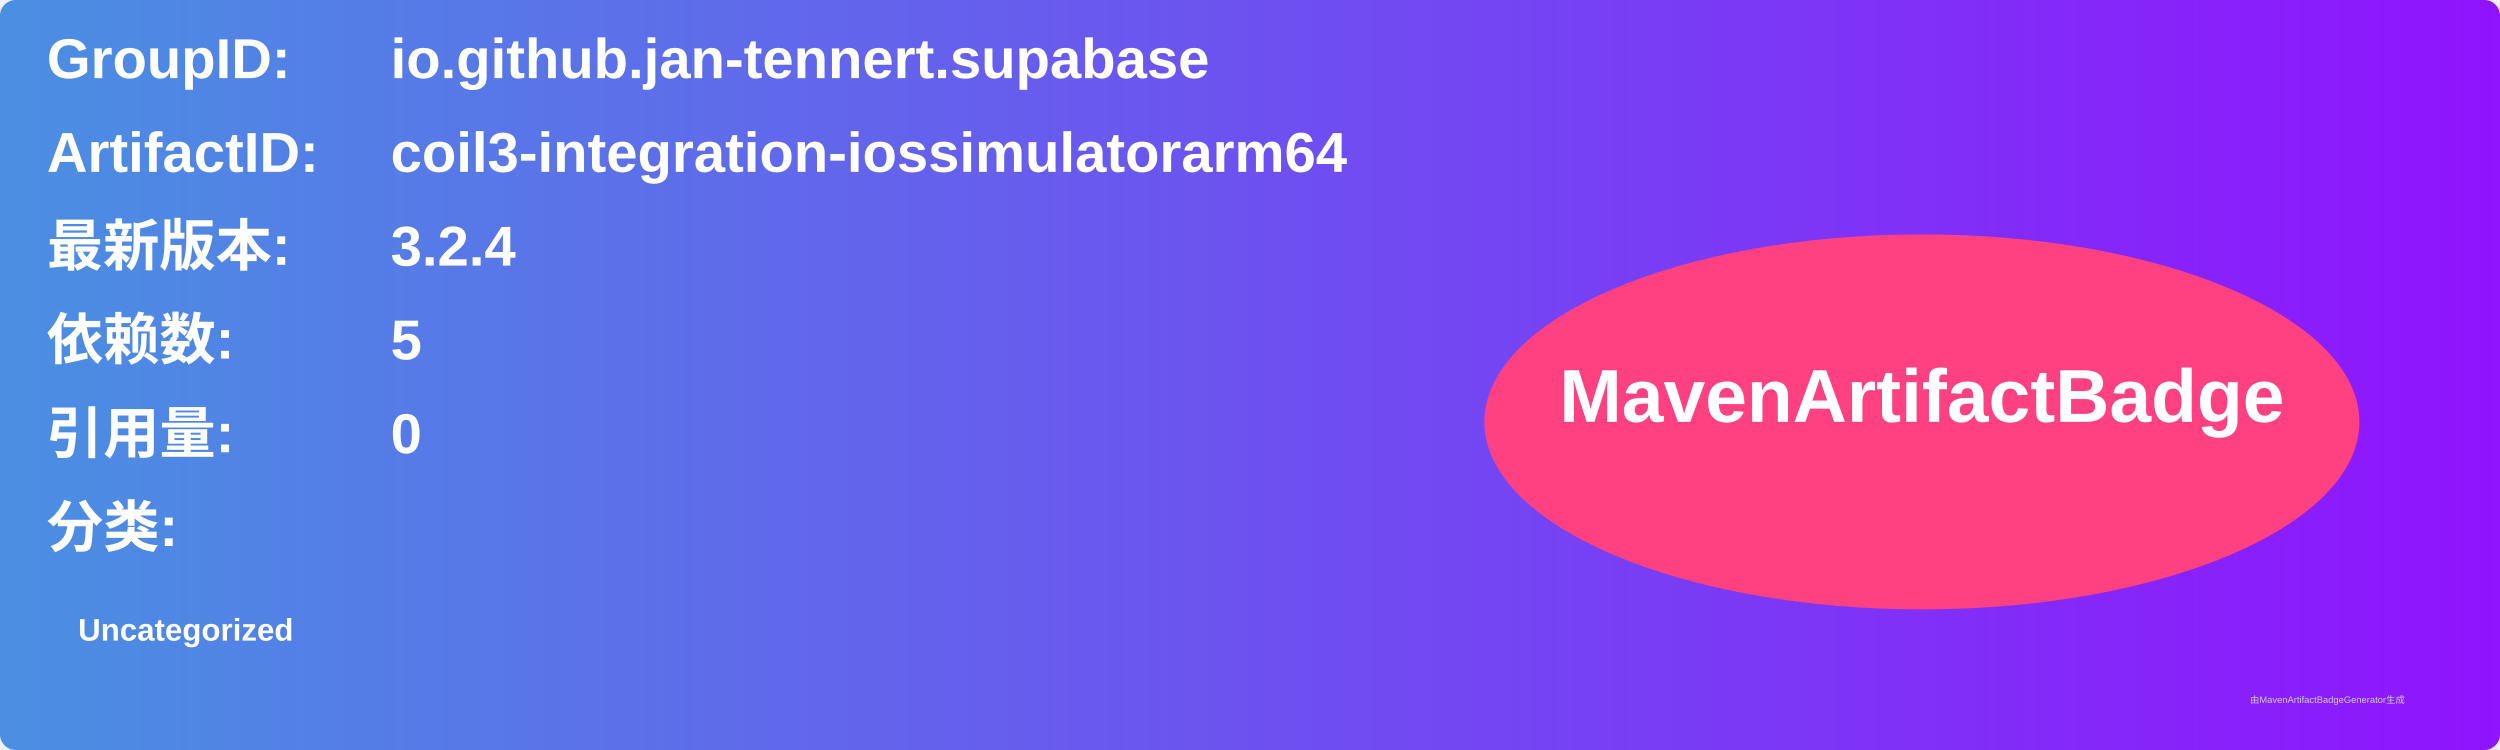
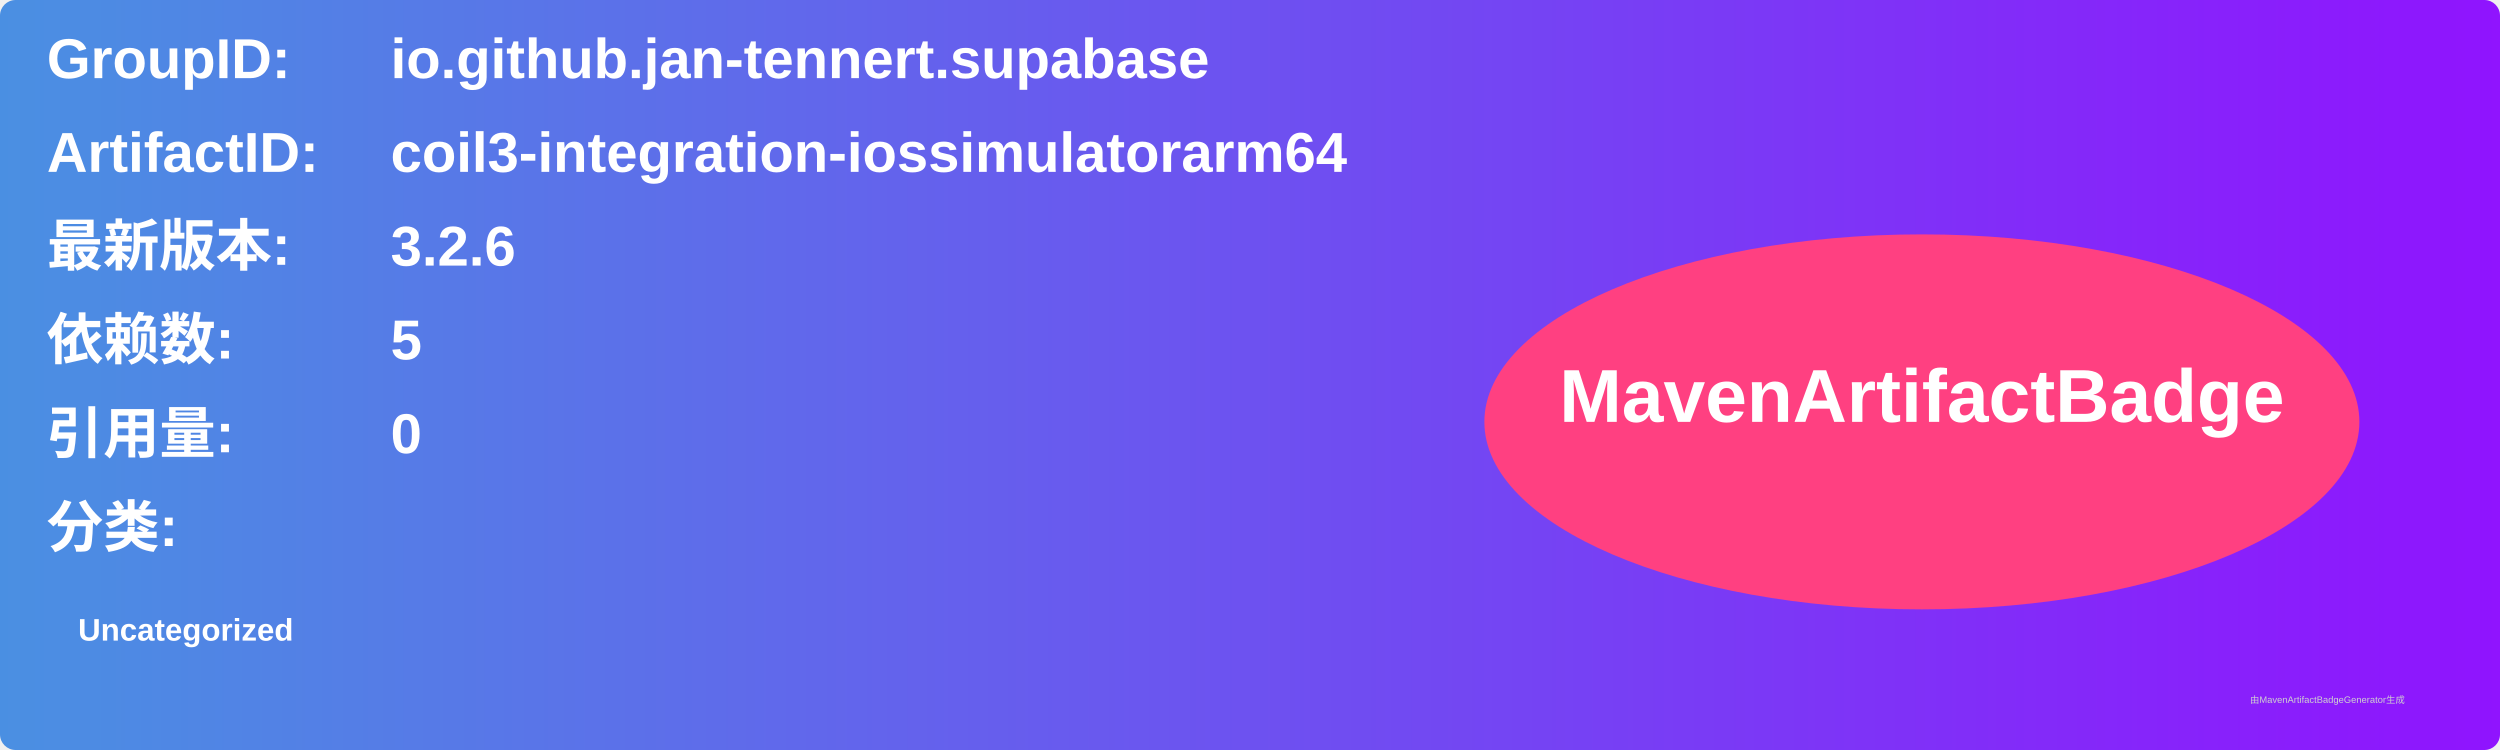
<svg xmlns="http://www.w3.org/2000/svg" width="800" height="240" viewBox="0 0 800 240">
  <linearGradient id="grad" x1="0%" y1="0%" x2="100%" y2="0%">
    <stop offset="0%" stop-color="#4a90e2" />
    <stop offset="100%" stop-color="#9013fe" />
  </linearGradient>
  <rect width="100%" height="100%" rx="5" ry="5" fill="url(#grad)" />
  <g transform="translate(15, 15)">
    <text x="0" y="10" font-family="Arial" font-size="18" fill="white" font-weight="bold" width="260">GroupID:</text>
    <text x="110" y="10" font-family="Arial" font-size="18" fill="white" font-weight="bold" width="460">io.github.jan-tennert.supabase</text>
    <text x="0" y="40" font-family="Arial" font-size="18" fill="white" font-weight="bold" width="260">ArtifactID:</text>
    <text x="110" y="40" font-family="Arial" font-size="18" fill="white" font-weight="bold" width="460">coil3-integration-iossimulatorarm64</text>
    <text x="0" y="70" font-family="Arial" font-size="18" fill="white" font-weight="bold">最新版本:</text>
    <text x="110" y="70" font-family="Arial" font-size="18" fill="white" font-weight="bold">
-       <tspan font-weight="bold">3.2.4</tspan>
+       <tspan font-weight="bold">3.2.6</tspan>
    </text>
    <text x="0" y="100" font-family="Arial" font-size="18" fill="white" font-weight="bold">依赖数: </text>
    <text x="110" y="100" font-family="Arial" font-size="18" fill="white">
      <tspan font-weight="bold">5</tspan>
    </text>
    <text x="0" y="130" font-family="Arial" font-size="18" fill="white" font-weight="bold">引用量: </text>
    <text x="110" y="130" font-family="Arial" font-size="18" fill="white">
      <tspan font-weight="bold">0</tspan>
    </text>
    <text x="0" y="160" font-family="Arial" font-size="18" fill="white" font-weight="bold">分类:</text>
    <text x="10" y="190" font-family="Arial" font-size="10" fill="white">
      <tspan font-weight="bold">Uncategorized</tspan>
    </text>
    <ellipse cx="600" cy="120" rx="140" ry="60" fill="#ff4081" />
    <text x="600" y="120" text-anchor="middle" font-family="Arial" font-size="24" fill="white" font-weight="bold">MavenArtifactBadge</text>
  </g>
  <text x="720" y="225" font-family="Arial" font-size="3" fill="#d0d0d0">由MavenArtifactBadgeGenerator生成</text>
</svg>
